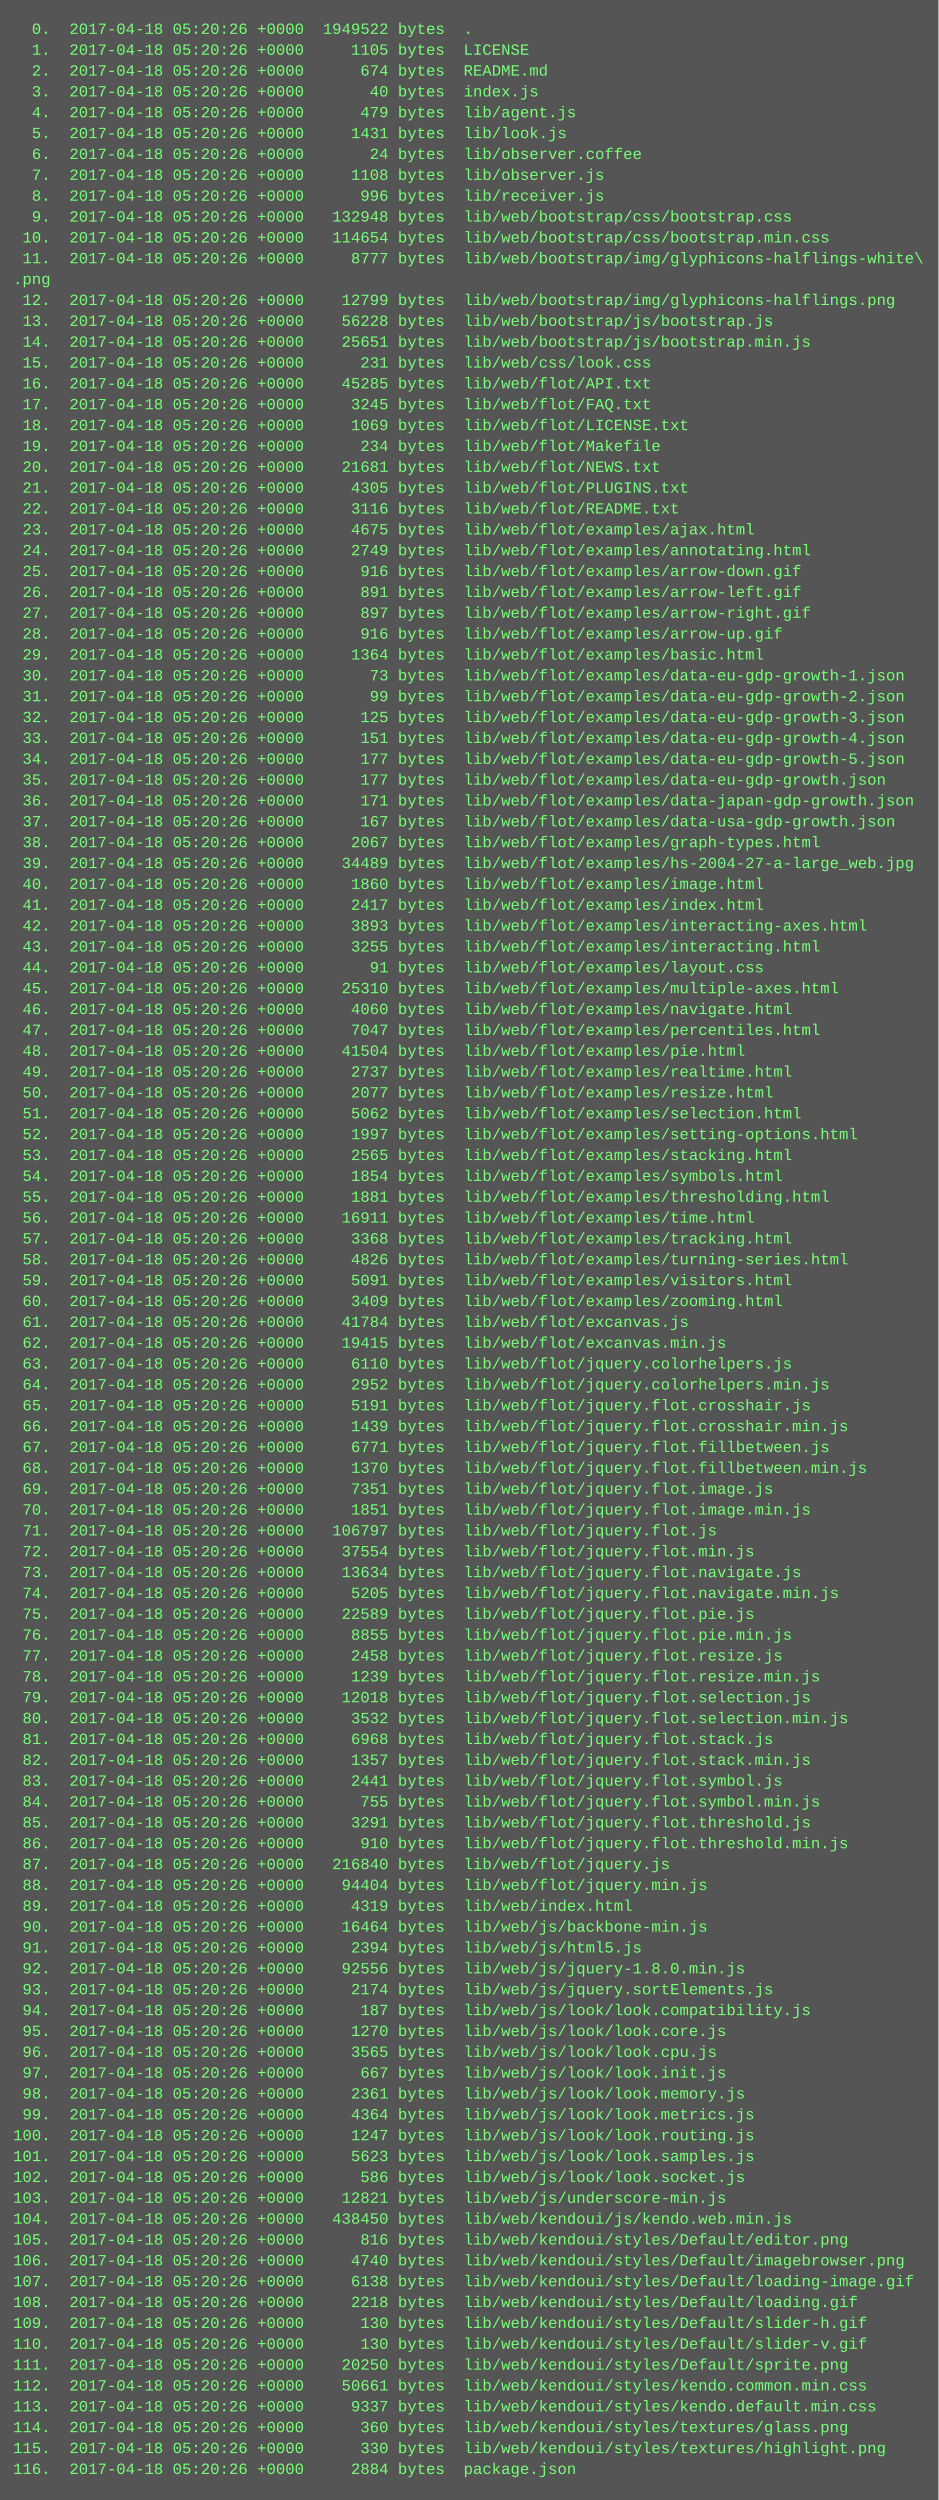
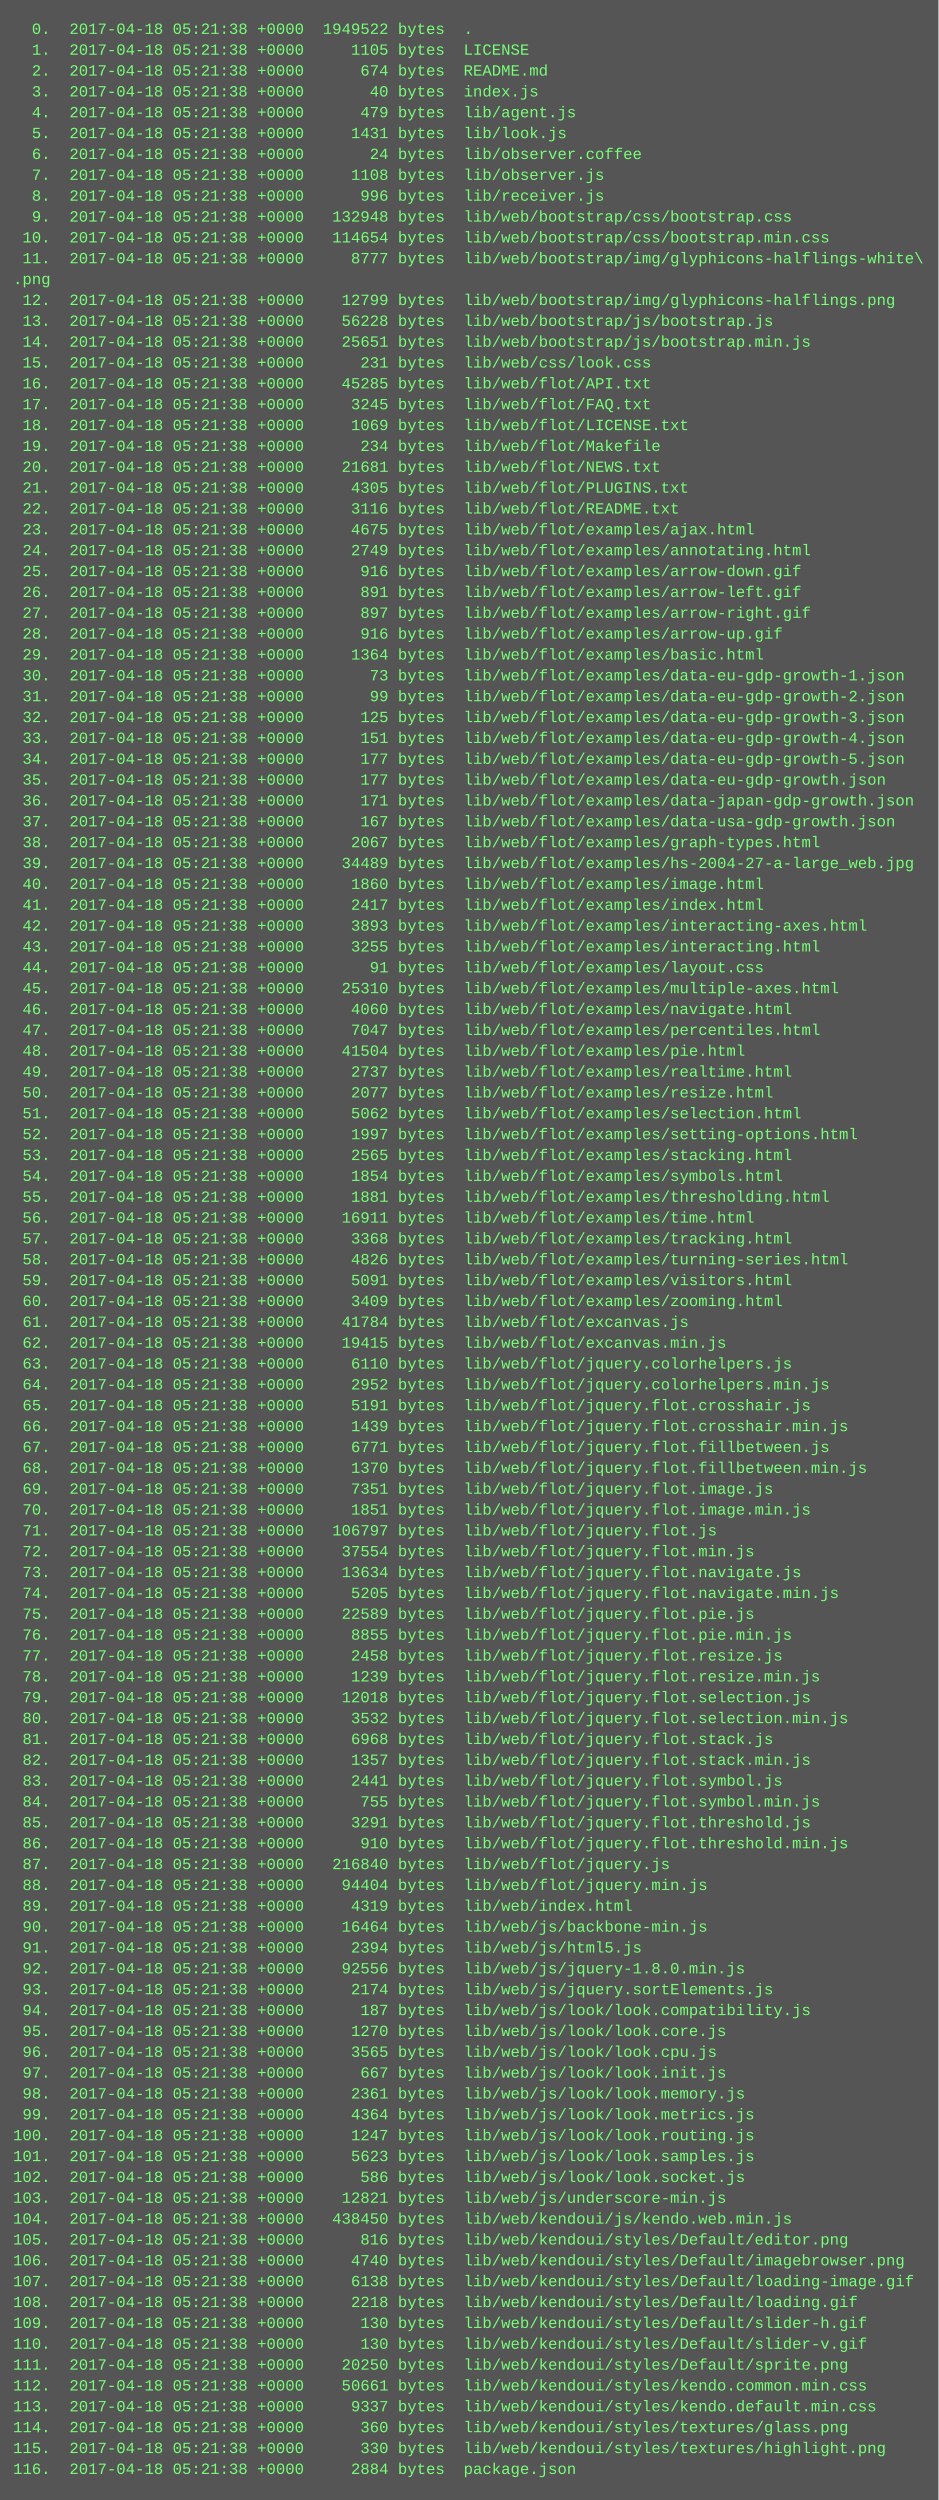
<svg xmlns="http://www.w3.org/2000/svg" height="1918" width="720">
  <rect height="1918" fill="#555" width="720" />
  <text fill="#7f7" font-family="Courier New" font-size="12" xml:space="preserve">
-     <tspan x="10" y="26">  0.  2017-04-18 05:20:26 +0000  1949522 bytes  .</tspan>
-     <tspan x="10" y="42">  1.  2017-04-18 05:20:26 +0000     1105 bytes  LICENSE</tspan>
-     <tspan x="10" y="58">  2.  2017-04-18 05:20:26 +0000      674 bytes  README.md</tspan>
-     <tspan x="10" y="74">  3.  2017-04-18 05:20:26 +0000       40 bytes  index.js</tspan>
-     <tspan x="10" y="90">  4.  2017-04-18 05:20:26 +0000      479 bytes  lib/agent.js</tspan>
-     <tspan x="10" y="106">  5.  2017-04-18 05:20:26 +0000     1431 bytes  lib/look.js</tspan>
-     <tspan x="10" y="122">  6.  2017-04-18 05:20:26 +0000       24 bytes  lib/observer.coffee</tspan>
-     <tspan x="10" y="138">  7.  2017-04-18 05:20:26 +0000     1108 bytes  lib/observer.js</tspan>
-     <tspan x="10" y="154">  8.  2017-04-18 05:20:26 +0000      996 bytes  lib/receiver.js</tspan>
-     <tspan x="10" y="170">  9.  2017-04-18 05:20:26 +0000   132948 bytes  lib/web/bootstrap/css/bootstrap.css</tspan>
-     <tspan x="10" y="186"> 10.  2017-04-18 05:20:26 +0000   114654 bytes  lib/web/bootstrap/css/bootstrap.min.css</tspan>
-     <tspan x="10" y="202"> 11.  2017-04-18 05:20:26 +0000     8777 bytes  lib/web/bootstrap/img/glyphicons-halflings-white\</tspan>
+     <tspan x="10" y="26">  0.  2017-04-18 05:21:38 +0000  1949522 bytes  .</tspan>
+     <tspan x="10" y="42">  1.  2017-04-18 05:21:38 +0000     1105 bytes  LICENSE</tspan>
+     <tspan x="10" y="58">  2.  2017-04-18 05:21:38 +0000      674 bytes  README.md</tspan>
+     <tspan x="10" y="74">  3.  2017-04-18 05:21:38 +0000       40 bytes  index.js</tspan>
+     <tspan x="10" y="90">  4.  2017-04-18 05:21:38 +0000      479 bytes  lib/agent.js</tspan>
+     <tspan x="10" y="106">  5.  2017-04-18 05:21:38 +0000     1431 bytes  lib/look.js</tspan>
+     <tspan x="10" y="122">  6.  2017-04-18 05:21:38 +0000       24 bytes  lib/observer.coffee</tspan>
+     <tspan x="10" y="138">  7.  2017-04-18 05:21:38 +0000     1108 bytes  lib/observer.js</tspan>
+     <tspan x="10" y="154">  8.  2017-04-18 05:21:38 +0000      996 bytes  lib/receiver.js</tspan>
+     <tspan x="10" y="170">  9.  2017-04-18 05:21:38 +0000   132948 bytes  lib/web/bootstrap/css/bootstrap.css</tspan>
+     <tspan x="10" y="186"> 10.  2017-04-18 05:21:38 +0000   114654 bytes  lib/web/bootstrap/css/bootstrap.min.css</tspan>
+     <tspan x="10" y="202"> 11.  2017-04-18 05:21:38 +0000     8777 bytes  lib/web/bootstrap/img/glyphicons-halflings-white\</tspan>
    <tspan x="10" y="218">.png</tspan>
-     <tspan x="10" y="234"> 12.  2017-04-18 05:20:26 +0000    12799 bytes  lib/web/bootstrap/img/glyphicons-halflings.png</tspan>
-     <tspan x="10" y="250"> 13.  2017-04-18 05:20:26 +0000    56228 bytes  lib/web/bootstrap/js/bootstrap.js</tspan>
-     <tspan x="10" y="266"> 14.  2017-04-18 05:20:26 +0000    25651 bytes  lib/web/bootstrap/js/bootstrap.min.js</tspan>
-     <tspan x="10" y="282"> 15.  2017-04-18 05:20:26 +0000      231 bytes  lib/web/css/look.css</tspan>
-     <tspan x="10" y="298"> 16.  2017-04-18 05:20:26 +0000    45285 bytes  lib/web/flot/API.txt</tspan>
-     <tspan x="10" y="314"> 17.  2017-04-18 05:20:26 +0000     3245 bytes  lib/web/flot/FAQ.txt</tspan>
-     <tspan x="10" y="330"> 18.  2017-04-18 05:20:26 +0000     1069 bytes  lib/web/flot/LICENSE.txt</tspan>
-     <tspan x="10" y="346"> 19.  2017-04-18 05:20:26 +0000      234 bytes  lib/web/flot/Makefile</tspan>
-     <tspan x="10" y="362"> 20.  2017-04-18 05:20:26 +0000    21681 bytes  lib/web/flot/NEWS.txt</tspan>
-     <tspan x="10" y="378"> 21.  2017-04-18 05:20:26 +0000     4305 bytes  lib/web/flot/PLUGINS.txt</tspan>
-     <tspan x="10" y="394"> 22.  2017-04-18 05:20:26 +0000     3116 bytes  lib/web/flot/README.txt</tspan>
-     <tspan x="10" y="410"> 23.  2017-04-18 05:20:26 +0000     4675 bytes  lib/web/flot/examples/ajax.html</tspan>
-     <tspan x="10" y="426"> 24.  2017-04-18 05:20:26 +0000     2749 bytes  lib/web/flot/examples/annotating.html</tspan>
-     <tspan x="10" y="442"> 25.  2017-04-18 05:20:26 +0000      916 bytes  lib/web/flot/examples/arrow-down.gif</tspan>
-     <tspan x="10" y="458"> 26.  2017-04-18 05:20:26 +0000      891 bytes  lib/web/flot/examples/arrow-left.gif</tspan>
-     <tspan x="10" y="474"> 27.  2017-04-18 05:20:26 +0000      897 bytes  lib/web/flot/examples/arrow-right.gif</tspan>
-     <tspan x="10" y="490"> 28.  2017-04-18 05:20:26 +0000      916 bytes  lib/web/flot/examples/arrow-up.gif</tspan>
-     <tspan x="10" y="506"> 29.  2017-04-18 05:20:26 +0000     1364 bytes  lib/web/flot/examples/basic.html</tspan>
-     <tspan x="10" y="522"> 30.  2017-04-18 05:20:26 +0000       73 bytes  lib/web/flot/examples/data-eu-gdp-growth-1.json</tspan>
-     <tspan x="10" y="538"> 31.  2017-04-18 05:20:26 +0000       99 bytes  lib/web/flot/examples/data-eu-gdp-growth-2.json</tspan>
-     <tspan x="10" y="554"> 32.  2017-04-18 05:20:26 +0000      125 bytes  lib/web/flot/examples/data-eu-gdp-growth-3.json</tspan>
-     <tspan x="10" y="570"> 33.  2017-04-18 05:20:26 +0000      151 bytes  lib/web/flot/examples/data-eu-gdp-growth-4.json</tspan>
-     <tspan x="10" y="586"> 34.  2017-04-18 05:20:26 +0000      177 bytes  lib/web/flot/examples/data-eu-gdp-growth-5.json</tspan>
-     <tspan x="10" y="602"> 35.  2017-04-18 05:20:26 +0000      177 bytes  lib/web/flot/examples/data-eu-gdp-growth.json</tspan>
-     <tspan x="10" y="618"> 36.  2017-04-18 05:20:26 +0000      171 bytes  lib/web/flot/examples/data-japan-gdp-growth.json</tspan>
-     <tspan x="10" y="634"> 37.  2017-04-18 05:20:26 +0000      167 bytes  lib/web/flot/examples/data-usa-gdp-growth.json</tspan>
-     <tspan x="10" y="650"> 38.  2017-04-18 05:20:26 +0000     2067 bytes  lib/web/flot/examples/graph-types.html</tspan>
-     <tspan x="10" y="666"> 39.  2017-04-18 05:20:26 +0000    34489 bytes  lib/web/flot/examples/hs-2004-27-a-large_web.jpg</tspan>
-     <tspan x="10" y="682"> 40.  2017-04-18 05:20:26 +0000     1860 bytes  lib/web/flot/examples/image.html</tspan>
-     <tspan x="10" y="698"> 41.  2017-04-18 05:20:26 +0000     2417 bytes  lib/web/flot/examples/index.html</tspan>
-     <tspan x="10" y="714"> 42.  2017-04-18 05:20:26 +0000     3893 bytes  lib/web/flot/examples/interacting-axes.html</tspan>
-     <tspan x="10" y="730"> 43.  2017-04-18 05:20:26 +0000     3255 bytes  lib/web/flot/examples/interacting.html</tspan>
-     <tspan x="10" y="746"> 44.  2017-04-18 05:20:26 +0000       91 bytes  lib/web/flot/examples/layout.css</tspan>
-     <tspan x="10" y="762"> 45.  2017-04-18 05:20:26 +0000    25310 bytes  lib/web/flot/examples/multiple-axes.html</tspan>
-     <tspan x="10" y="778"> 46.  2017-04-18 05:20:26 +0000     4060 bytes  lib/web/flot/examples/navigate.html</tspan>
-     <tspan x="10" y="794"> 47.  2017-04-18 05:20:26 +0000     7047 bytes  lib/web/flot/examples/percentiles.html</tspan>
-     <tspan x="10" y="810"> 48.  2017-04-18 05:20:26 +0000    41504 bytes  lib/web/flot/examples/pie.html</tspan>
-     <tspan x="10" y="826"> 49.  2017-04-18 05:20:26 +0000     2737 bytes  lib/web/flot/examples/realtime.html</tspan>
-     <tspan x="10" y="842"> 50.  2017-04-18 05:20:26 +0000     2077 bytes  lib/web/flot/examples/resize.html</tspan>
-     <tspan x="10" y="858"> 51.  2017-04-18 05:20:26 +0000     5062 bytes  lib/web/flot/examples/selection.html</tspan>
-     <tspan x="10" y="874"> 52.  2017-04-18 05:20:26 +0000     1997 bytes  lib/web/flot/examples/setting-options.html</tspan>
-     <tspan x="10" y="890"> 53.  2017-04-18 05:20:26 +0000     2565 bytes  lib/web/flot/examples/stacking.html</tspan>
-     <tspan x="10" y="906"> 54.  2017-04-18 05:20:26 +0000     1854 bytes  lib/web/flot/examples/symbols.html</tspan>
-     <tspan x="10" y="922"> 55.  2017-04-18 05:20:26 +0000     1881 bytes  lib/web/flot/examples/thresholding.html</tspan>
-     <tspan x="10" y="938"> 56.  2017-04-18 05:20:26 +0000    16911 bytes  lib/web/flot/examples/time.html</tspan>
-     <tspan x="10" y="954"> 57.  2017-04-18 05:20:26 +0000     3368 bytes  lib/web/flot/examples/tracking.html</tspan>
-     <tspan x="10" y="970"> 58.  2017-04-18 05:20:26 +0000     4826 bytes  lib/web/flot/examples/turning-series.html</tspan>
-     <tspan x="10" y="986"> 59.  2017-04-18 05:20:26 +0000     5091 bytes  lib/web/flot/examples/visitors.html</tspan>
-     <tspan x="10" y="1002"> 60.  2017-04-18 05:20:26 +0000     3409 bytes  lib/web/flot/examples/zooming.html</tspan>
-     <tspan x="10" y="1018"> 61.  2017-04-18 05:20:26 +0000    41784 bytes  lib/web/flot/excanvas.js</tspan>
-     <tspan x="10" y="1034"> 62.  2017-04-18 05:20:26 +0000    19415 bytes  lib/web/flot/excanvas.min.js</tspan>
-     <tspan x="10" y="1050"> 63.  2017-04-18 05:20:26 +0000     6110 bytes  lib/web/flot/jquery.colorhelpers.js</tspan>
-     <tspan x="10" y="1066"> 64.  2017-04-18 05:20:26 +0000     2952 bytes  lib/web/flot/jquery.colorhelpers.min.js</tspan>
-     <tspan x="10" y="1082"> 65.  2017-04-18 05:20:26 +0000     5191 bytes  lib/web/flot/jquery.flot.crosshair.js</tspan>
-     <tspan x="10" y="1098"> 66.  2017-04-18 05:20:26 +0000     1439 bytes  lib/web/flot/jquery.flot.crosshair.min.js</tspan>
-     <tspan x="10" y="1114"> 67.  2017-04-18 05:20:26 +0000     6771 bytes  lib/web/flot/jquery.flot.fillbetween.js</tspan>
-     <tspan x="10" y="1130"> 68.  2017-04-18 05:20:26 +0000     1370 bytes  lib/web/flot/jquery.flot.fillbetween.min.js</tspan>
-     <tspan x="10" y="1146"> 69.  2017-04-18 05:20:26 +0000     7351 bytes  lib/web/flot/jquery.flot.image.js</tspan>
-     <tspan x="10" y="1162"> 70.  2017-04-18 05:20:26 +0000     1851 bytes  lib/web/flot/jquery.flot.image.min.js</tspan>
-     <tspan x="10" y="1178"> 71.  2017-04-18 05:20:26 +0000   106797 bytes  lib/web/flot/jquery.flot.js</tspan>
-     <tspan x="10" y="1194"> 72.  2017-04-18 05:20:26 +0000    37554 bytes  lib/web/flot/jquery.flot.min.js</tspan>
-     <tspan x="10" y="1210"> 73.  2017-04-18 05:20:26 +0000    13634 bytes  lib/web/flot/jquery.flot.navigate.js</tspan>
-     <tspan x="10" y="1226"> 74.  2017-04-18 05:20:26 +0000     5205 bytes  lib/web/flot/jquery.flot.navigate.min.js</tspan>
-     <tspan x="10" y="1242"> 75.  2017-04-18 05:20:26 +0000    22589 bytes  lib/web/flot/jquery.flot.pie.js</tspan>
-     <tspan x="10" y="1258"> 76.  2017-04-18 05:20:26 +0000     8855 bytes  lib/web/flot/jquery.flot.pie.min.js</tspan>
-     <tspan x="10" y="1274"> 77.  2017-04-18 05:20:26 +0000     2458 bytes  lib/web/flot/jquery.flot.resize.js</tspan>
-     <tspan x="10" y="1290"> 78.  2017-04-18 05:20:26 +0000     1239 bytes  lib/web/flot/jquery.flot.resize.min.js</tspan>
-     <tspan x="10" y="1306"> 79.  2017-04-18 05:20:26 +0000    12018 bytes  lib/web/flot/jquery.flot.selection.js</tspan>
-     <tspan x="10" y="1322"> 80.  2017-04-18 05:20:26 +0000     3532 bytes  lib/web/flot/jquery.flot.selection.min.js</tspan>
-     <tspan x="10" y="1338"> 81.  2017-04-18 05:20:26 +0000     6968 bytes  lib/web/flot/jquery.flot.stack.js</tspan>
-     <tspan x="10" y="1354"> 82.  2017-04-18 05:20:26 +0000     1357 bytes  lib/web/flot/jquery.flot.stack.min.js</tspan>
-     <tspan x="10" y="1370"> 83.  2017-04-18 05:20:26 +0000     2441 bytes  lib/web/flot/jquery.flot.symbol.js</tspan>
-     <tspan x="10" y="1386"> 84.  2017-04-18 05:20:26 +0000      755 bytes  lib/web/flot/jquery.flot.symbol.min.js</tspan>
-     <tspan x="10" y="1402"> 85.  2017-04-18 05:20:26 +0000     3291 bytes  lib/web/flot/jquery.flot.threshold.js</tspan>
-     <tspan x="10" y="1418"> 86.  2017-04-18 05:20:26 +0000      910 bytes  lib/web/flot/jquery.flot.threshold.min.js</tspan>
-     <tspan x="10" y="1434"> 87.  2017-04-18 05:20:26 +0000   216840 bytes  lib/web/flot/jquery.js</tspan>
-     <tspan x="10" y="1450"> 88.  2017-04-18 05:20:26 +0000    94404 bytes  lib/web/flot/jquery.min.js</tspan>
-     <tspan x="10" y="1466"> 89.  2017-04-18 05:20:26 +0000     4319 bytes  lib/web/index.html</tspan>
-     <tspan x="10" y="1482"> 90.  2017-04-18 05:20:26 +0000    16464 bytes  lib/web/js/backbone-min.js</tspan>
-     <tspan x="10" y="1498"> 91.  2017-04-18 05:20:26 +0000     2394 bytes  lib/web/js/html5.js</tspan>
-     <tspan x="10" y="1514"> 92.  2017-04-18 05:20:26 +0000    92556 bytes  lib/web/js/jquery-1.8.0.min.js</tspan>
-     <tspan x="10" y="1530"> 93.  2017-04-18 05:20:26 +0000     2174 bytes  lib/web/js/jquery.sortElements.js</tspan>
-     <tspan x="10" y="1546"> 94.  2017-04-18 05:20:26 +0000      187 bytes  lib/web/js/look/look.compatibility.js</tspan>
-     <tspan x="10" y="1562"> 95.  2017-04-18 05:20:26 +0000     1270 bytes  lib/web/js/look/look.core.js</tspan>
-     <tspan x="10" y="1578"> 96.  2017-04-18 05:20:26 +0000     3565 bytes  lib/web/js/look/look.cpu.js</tspan>
-     <tspan x="10" y="1594"> 97.  2017-04-18 05:20:26 +0000      667 bytes  lib/web/js/look/look.init.js</tspan>
-     <tspan x="10" y="1610"> 98.  2017-04-18 05:20:26 +0000     2361 bytes  lib/web/js/look/look.memory.js</tspan>
-     <tspan x="10" y="1626"> 99.  2017-04-18 05:20:26 +0000     4364 bytes  lib/web/js/look/look.metrics.js</tspan>
-     <tspan x="10" y="1642">100.  2017-04-18 05:20:26 +0000     1247 bytes  lib/web/js/look/look.routing.js</tspan>
-     <tspan x="10" y="1658">101.  2017-04-18 05:20:26 +0000     5623 bytes  lib/web/js/look/look.samples.js</tspan>
-     <tspan x="10" y="1674">102.  2017-04-18 05:20:26 +0000      586 bytes  lib/web/js/look/look.socket.js</tspan>
-     <tspan x="10" y="1690">103.  2017-04-18 05:20:26 +0000    12821 bytes  lib/web/js/underscore-min.js</tspan>
-     <tspan x="10" y="1706">104.  2017-04-18 05:20:26 +0000   438450 bytes  lib/web/kendoui/js/kendo.web.min.js</tspan>
-     <tspan x="10" y="1722">105.  2017-04-18 05:20:26 +0000      816 bytes  lib/web/kendoui/styles/Default/editor.png</tspan>
-     <tspan x="10" y="1738">106.  2017-04-18 05:20:26 +0000     4740 bytes  lib/web/kendoui/styles/Default/imagebrowser.png</tspan>
-     <tspan x="10" y="1754">107.  2017-04-18 05:20:26 +0000     6138 bytes  lib/web/kendoui/styles/Default/loading-image.gif</tspan>
-     <tspan x="10" y="1770">108.  2017-04-18 05:20:26 +0000     2218 bytes  lib/web/kendoui/styles/Default/loading.gif</tspan>
-     <tspan x="10" y="1786">109.  2017-04-18 05:20:26 +0000      130 bytes  lib/web/kendoui/styles/Default/slider-h.gif</tspan>
-     <tspan x="10" y="1802">110.  2017-04-18 05:20:26 +0000      130 bytes  lib/web/kendoui/styles/Default/slider-v.gif</tspan>
-     <tspan x="10" y="1818">111.  2017-04-18 05:20:26 +0000    20250 bytes  lib/web/kendoui/styles/Default/sprite.png</tspan>
-     <tspan x="10" y="1834">112.  2017-04-18 05:20:26 +0000    50661 bytes  lib/web/kendoui/styles/kendo.common.min.css</tspan>
-     <tspan x="10" y="1850">113.  2017-04-18 05:20:26 +0000     9337 bytes  lib/web/kendoui/styles/kendo.default.min.css</tspan>
-     <tspan x="10" y="1866">114.  2017-04-18 05:20:26 +0000      360 bytes  lib/web/kendoui/styles/textures/glass.png</tspan>
-     <tspan x="10" y="1882">115.  2017-04-18 05:20:26 +0000      330 bytes  lib/web/kendoui/styles/textures/highlight.png</tspan>
-     <tspan x="10" y="1898">116.  2017-04-18 05:20:26 +0000     2884 bytes  package.json</tspan>
+     <tspan x="10" y="234"> 12.  2017-04-18 05:21:38 +0000    12799 bytes  lib/web/bootstrap/img/glyphicons-halflings.png</tspan>
+     <tspan x="10" y="250"> 13.  2017-04-18 05:21:38 +0000    56228 bytes  lib/web/bootstrap/js/bootstrap.js</tspan>
+     <tspan x="10" y="266"> 14.  2017-04-18 05:21:38 +0000    25651 bytes  lib/web/bootstrap/js/bootstrap.min.js</tspan>
+     <tspan x="10" y="282"> 15.  2017-04-18 05:21:38 +0000      231 bytes  lib/web/css/look.css</tspan>
+     <tspan x="10" y="298"> 16.  2017-04-18 05:21:38 +0000    45285 bytes  lib/web/flot/API.txt</tspan>
+     <tspan x="10" y="314"> 17.  2017-04-18 05:21:38 +0000     3245 bytes  lib/web/flot/FAQ.txt</tspan>
+     <tspan x="10" y="330"> 18.  2017-04-18 05:21:38 +0000     1069 bytes  lib/web/flot/LICENSE.txt</tspan>
+     <tspan x="10" y="346"> 19.  2017-04-18 05:21:38 +0000      234 bytes  lib/web/flot/Makefile</tspan>
+     <tspan x="10" y="362"> 20.  2017-04-18 05:21:38 +0000    21681 bytes  lib/web/flot/NEWS.txt</tspan>
+     <tspan x="10" y="378"> 21.  2017-04-18 05:21:38 +0000     4305 bytes  lib/web/flot/PLUGINS.txt</tspan>
+     <tspan x="10" y="394"> 22.  2017-04-18 05:21:38 +0000     3116 bytes  lib/web/flot/README.txt</tspan>
+     <tspan x="10" y="410"> 23.  2017-04-18 05:21:38 +0000     4675 bytes  lib/web/flot/examples/ajax.html</tspan>
+     <tspan x="10" y="426"> 24.  2017-04-18 05:21:38 +0000     2749 bytes  lib/web/flot/examples/annotating.html</tspan>
+     <tspan x="10" y="442"> 25.  2017-04-18 05:21:38 +0000      916 bytes  lib/web/flot/examples/arrow-down.gif</tspan>
+     <tspan x="10" y="458"> 26.  2017-04-18 05:21:38 +0000      891 bytes  lib/web/flot/examples/arrow-left.gif</tspan>
+     <tspan x="10" y="474"> 27.  2017-04-18 05:21:38 +0000      897 bytes  lib/web/flot/examples/arrow-right.gif</tspan>
+     <tspan x="10" y="490"> 28.  2017-04-18 05:21:38 +0000      916 bytes  lib/web/flot/examples/arrow-up.gif</tspan>
+     <tspan x="10" y="506"> 29.  2017-04-18 05:21:38 +0000     1364 bytes  lib/web/flot/examples/basic.html</tspan>
+     <tspan x="10" y="522"> 30.  2017-04-18 05:21:38 +0000       73 bytes  lib/web/flot/examples/data-eu-gdp-growth-1.json</tspan>
+     <tspan x="10" y="538"> 31.  2017-04-18 05:21:38 +0000       99 bytes  lib/web/flot/examples/data-eu-gdp-growth-2.json</tspan>
+     <tspan x="10" y="554"> 32.  2017-04-18 05:21:38 +0000      125 bytes  lib/web/flot/examples/data-eu-gdp-growth-3.json</tspan>
+     <tspan x="10" y="570"> 33.  2017-04-18 05:21:38 +0000      151 bytes  lib/web/flot/examples/data-eu-gdp-growth-4.json</tspan>
+     <tspan x="10" y="586"> 34.  2017-04-18 05:21:38 +0000      177 bytes  lib/web/flot/examples/data-eu-gdp-growth-5.json</tspan>
+     <tspan x="10" y="602"> 35.  2017-04-18 05:21:38 +0000      177 bytes  lib/web/flot/examples/data-eu-gdp-growth.json</tspan>
+     <tspan x="10" y="618"> 36.  2017-04-18 05:21:38 +0000      171 bytes  lib/web/flot/examples/data-japan-gdp-growth.json</tspan>
+     <tspan x="10" y="634"> 37.  2017-04-18 05:21:38 +0000      167 bytes  lib/web/flot/examples/data-usa-gdp-growth.json</tspan>
+     <tspan x="10" y="650"> 38.  2017-04-18 05:21:38 +0000     2067 bytes  lib/web/flot/examples/graph-types.html</tspan>
+     <tspan x="10" y="666"> 39.  2017-04-18 05:21:38 +0000    34489 bytes  lib/web/flot/examples/hs-2004-27-a-large_web.jpg</tspan>
+     <tspan x="10" y="682"> 40.  2017-04-18 05:21:38 +0000     1860 bytes  lib/web/flot/examples/image.html</tspan>
+     <tspan x="10" y="698"> 41.  2017-04-18 05:21:38 +0000     2417 bytes  lib/web/flot/examples/index.html</tspan>
+     <tspan x="10" y="714"> 42.  2017-04-18 05:21:38 +0000     3893 bytes  lib/web/flot/examples/interacting-axes.html</tspan>
+     <tspan x="10" y="730"> 43.  2017-04-18 05:21:38 +0000     3255 bytes  lib/web/flot/examples/interacting.html</tspan>
+     <tspan x="10" y="746"> 44.  2017-04-18 05:21:38 +0000       91 bytes  lib/web/flot/examples/layout.css</tspan>
+     <tspan x="10" y="762"> 45.  2017-04-18 05:21:38 +0000    25310 bytes  lib/web/flot/examples/multiple-axes.html</tspan>
+     <tspan x="10" y="778"> 46.  2017-04-18 05:21:38 +0000     4060 bytes  lib/web/flot/examples/navigate.html</tspan>
+     <tspan x="10" y="794"> 47.  2017-04-18 05:21:38 +0000     7047 bytes  lib/web/flot/examples/percentiles.html</tspan>
+     <tspan x="10" y="810"> 48.  2017-04-18 05:21:38 +0000    41504 bytes  lib/web/flot/examples/pie.html</tspan>
+     <tspan x="10" y="826"> 49.  2017-04-18 05:21:38 +0000     2737 bytes  lib/web/flot/examples/realtime.html</tspan>
+     <tspan x="10" y="842"> 50.  2017-04-18 05:21:38 +0000     2077 bytes  lib/web/flot/examples/resize.html</tspan>
+     <tspan x="10" y="858"> 51.  2017-04-18 05:21:38 +0000     5062 bytes  lib/web/flot/examples/selection.html</tspan>
+     <tspan x="10" y="874"> 52.  2017-04-18 05:21:38 +0000     1997 bytes  lib/web/flot/examples/setting-options.html</tspan>
+     <tspan x="10" y="890"> 53.  2017-04-18 05:21:38 +0000     2565 bytes  lib/web/flot/examples/stacking.html</tspan>
+     <tspan x="10" y="906"> 54.  2017-04-18 05:21:38 +0000     1854 bytes  lib/web/flot/examples/symbols.html</tspan>
+     <tspan x="10" y="922"> 55.  2017-04-18 05:21:38 +0000     1881 bytes  lib/web/flot/examples/thresholding.html</tspan>
+     <tspan x="10" y="938"> 56.  2017-04-18 05:21:38 +0000    16911 bytes  lib/web/flot/examples/time.html</tspan>
+     <tspan x="10" y="954"> 57.  2017-04-18 05:21:38 +0000     3368 bytes  lib/web/flot/examples/tracking.html</tspan>
+     <tspan x="10" y="970"> 58.  2017-04-18 05:21:38 +0000     4826 bytes  lib/web/flot/examples/turning-series.html</tspan>
+     <tspan x="10" y="986"> 59.  2017-04-18 05:21:38 +0000     5091 bytes  lib/web/flot/examples/visitors.html</tspan>
+     <tspan x="10" y="1002"> 60.  2017-04-18 05:21:38 +0000     3409 bytes  lib/web/flot/examples/zooming.html</tspan>
+     <tspan x="10" y="1018"> 61.  2017-04-18 05:21:38 +0000    41784 bytes  lib/web/flot/excanvas.js</tspan>
+     <tspan x="10" y="1034"> 62.  2017-04-18 05:21:38 +0000    19415 bytes  lib/web/flot/excanvas.min.js</tspan>
+     <tspan x="10" y="1050"> 63.  2017-04-18 05:21:38 +0000     6110 bytes  lib/web/flot/jquery.colorhelpers.js</tspan>
+     <tspan x="10" y="1066"> 64.  2017-04-18 05:21:38 +0000     2952 bytes  lib/web/flot/jquery.colorhelpers.min.js</tspan>
+     <tspan x="10" y="1082"> 65.  2017-04-18 05:21:38 +0000     5191 bytes  lib/web/flot/jquery.flot.crosshair.js</tspan>
+     <tspan x="10" y="1098"> 66.  2017-04-18 05:21:38 +0000     1439 bytes  lib/web/flot/jquery.flot.crosshair.min.js</tspan>
+     <tspan x="10" y="1114"> 67.  2017-04-18 05:21:38 +0000     6771 bytes  lib/web/flot/jquery.flot.fillbetween.js</tspan>
+     <tspan x="10" y="1130"> 68.  2017-04-18 05:21:38 +0000     1370 bytes  lib/web/flot/jquery.flot.fillbetween.min.js</tspan>
+     <tspan x="10" y="1146"> 69.  2017-04-18 05:21:38 +0000     7351 bytes  lib/web/flot/jquery.flot.image.js</tspan>
+     <tspan x="10" y="1162"> 70.  2017-04-18 05:21:38 +0000     1851 bytes  lib/web/flot/jquery.flot.image.min.js</tspan>
+     <tspan x="10" y="1178"> 71.  2017-04-18 05:21:38 +0000   106797 bytes  lib/web/flot/jquery.flot.js</tspan>
+     <tspan x="10" y="1194"> 72.  2017-04-18 05:21:38 +0000    37554 bytes  lib/web/flot/jquery.flot.min.js</tspan>
+     <tspan x="10" y="1210"> 73.  2017-04-18 05:21:38 +0000    13634 bytes  lib/web/flot/jquery.flot.navigate.js</tspan>
+     <tspan x="10" y="1226"> 74.  2017-04-18 05:21:38 +0000     5205 bytes  lib/web/flot/jquery.flot.navigate.min.js</tspan>
+     <tspan x="10" y="1242"> 75.  2017-04-18 05:21:38 +0000    22589 bytes  lib/web/flot/jquery.flot.pie.js</tspan>
+     <tspan x="10" y="1258"> 76.  2017-04-18 05:21:38 +0000     8855 bytes  lib/web/flot/jquery.flot.pie.min.js</tspan>
+     <tspan x="10" y="1274"> 77.  2017-04-18 05:21:38 +0000     2458 bytes  lib/web/flot/jquery.flot.resize.js</tspan>
+     <tspan x="10" y="1290"> 78.  2017-04-18 05:21:38 +0000     1239 bytes  lib/web/flot/jquery.flot.resize.min.js</tspan>
+     <tspan x="10" y="1306"> 79.  2017-04-18 05:21:38 +0000    12018 bytes  lib/web/flot/jquery.flot.selection.js</tspan>
+     <tspan x="10" y="1322"> 80.  2017-04-18 05:21:38 +0000     3532 bytes  lib/web/flot/jquery.flot.selection.min.js</tspan>
+     <tspan x="10" y="1338"> 81.  2017-04-18 05:21:38 +0000     6968 bytes  lib/web/flot/jquery.flot.stack.js</tspan>
+     <tspan x="10" y="1354"> 82.  2017-04-18 05:21:38 +0000     1357 bytes  lib/web/flot/jquery.flot.stack.min.js</tspan>
+     <tspan x="10" y="1370"> 83.  2017-04-18 05:21:38 +0000     2441 bytes  lib/web/flot/jquery.flot.symbol.js</tspan>
+     <tspan x="10" y="1386"> 84.  2017-04-18 05:21:38 +0000      755 bytes  lib/web/flot/jquery.flot.symbol.min.js</tspan>
+     <tspan x="10" y="1402"> 85.  2017-04-18 05:21:38 +0000     3291 bytes  lib/web/flot/jquery.flot.threshold.js</tspan>
+     <tspan x="10" y="1418"> 86.  2017-04-18 05:21:38 +0000      910 bytes  lib/web/flot/jquery.flot.threshold.min.js</tspan>
+     <tspan x="10" y="1434"> 87.  2017-04-18 05:21:38 +0000   216840 bytes  lib/web/flot/jquery.js</tspan>
+     <tspan x="10" y="1450"> 88.  2017-04-18 05:21:38 +0000    94404 bytes  lib/web/flot/jquery.min.js</tspan>
+     <tspan x="10" y="1466"> 89.  2017-04-18 05:21:38 +0000     4319 bytes  lib/web/index.html</tspan>
+     <tspan x="10" y="1482"> 90.  2017-04-18 05:21:38 +0000    16464 bytes  lib/web/js/backbone-min.js</tspan>
+     <tspan x="10" y="1498"> 91.  2017-04-18 05:21:38 +0000     2394 bytes  lib/web/js/html5.js</tspan>
+     <tspan x="10" y="1514"> 92.  2017-04-18 05:21:38 +0000    92556 bytes  lib/web/js/jquery-1.8.0.min.js</tspan>
+     <tspan x="10" y="1530"> 93.  2017-04-18 05:21:38 +0000     2174 bytes  lib/web/js/jquery.sortElements.js</tspan>
+     <tspan x="10" y="1546"> 94.  2017-04-18 05:21:38 +0000      187 bytes  lib/web/js/look/look.compatibility.js</tspan>
+     <tspan x="10" y="1562"> 95.  2017-04-18 05:21:38 +0000     1270 bytes  lib/web/js/look/look.core.js</tspan>
+     <tspan x="10" y="1578"> 96.  2017-04-18 05:21:38 +0000     3565 bytes  lib/web/js/look/look.cpu.js</tspan>
+     <tspan x="10" y="1594"> 97.  2017-04-18 05:21:38 +0000      667 bytes  lib/web/js/look/look.init.js</tspan>
+     <tspan x="10" y="1610"> 98.  2017-04-18 05:21:38 +0000     2361 bytes  lib/web/js/look/look.memory.js</tspan>
+     <tspan x="10" y="1626"> 99.  2017-04-18 05:21:38 +0000     4364 bytes  lib/web/js/look/look.metrics.js</tspan>
+     <tspan x="10" y="1642">100.  2017-04-18 05:21:38 +0000     1247 bytes  lib/web/js/look/look.routing.js</tspan>
+     <tspan x="10" y="1658">101.  2017-04-18 05:21:38 +0000     5623 bytes  lib/web/js/look/look.samples.js</tspan>
+     <tspan x="10" y="1674">102.  2017-04-18 05:21:38 +0000      586 bytes  lib/web/js/look/look.socket.js</tspan>
+     <tspan x="10" y="1690">103.  2017-04-18 05:21:38 +0000    12821 bytes  lib/web/js/underscore-min.js</tspan>
+     <tspan x="10" y="1706">104.  2017-04-18 05:21:38 +0000   438450 bytes  lib/web/kendoui/js/kendo.web.min.js</tspan>
+     <tspan x="10" y="1722">105.  2017-04-18 05:21:38 +0000      816 bytes  lib/web/kendoui/styles/Default/editor.png</tspan>
+     <tspan x="10" y="1738">106.  2017-04-18 05:21:38 +0000     4740 bytes  lib/web/kendoui/styles/Default/imagebrowser.png</tspan>
+     <tspan x="10" y="1754">107.  2017-04-18 05:21:38 +0000     6138 bytes  lib/web/kendoui/styles/Default/loading-image.gif</tspan>
+     <tspan x="10" y="1770">108.  2017-04-18 05:21:38 +0000     2218 bytes  lib/web/kendoui/styles/Default/loading.gif</tspan>
+     <tspan x="10" y="1786">109.  2017-04-18 05:21:38 +0000      130 bytes  lib/web/kendoui/styles/Default/slider-h.gif</tspan>
+     <tspan x="10" y="1802">110.  2017-04-18 05:21:38 +0000      130 bytes  lib/web/kendoui/styles/Default/slider-v.gif</tspan>
+     <tspan x="10" y="1818">111.  2017-04-18 05:21:38 +0000    20250 bytes  lib/web/kendoui/styles/Default/sprite.png</tspan>
+     <tspan x="10" y="1834">112.  2017-04-18 05:21:38 +0000    50661 bytes  lib/web/kendoui/styles/kendo.common.min.css</tspan>
+     <tspan x="10" y="1850">113.  2017-04-18 05:21:38 +0000     9337 bytes  lib/web/kendoui/styles/kendo.default.min.css</tspan>
+     <tspan x="10" y="1866">114.  2017-04-18 05:21:38 +0000      360 bytes  lib/web/kendoui/styles/textures/glass.png</tspan>
+     <tspan x="10" y="1882">115.  2017-04-18 05:21:38 +0000      330 bytes  lib/web/kendoui/styles/textures/highlight.png</tspan>
+     <tspan x="10" y="1898">116.  2017-04-18 05:21:38 +0000     2884 bytes  package.json</tspan>
  </text>
</svg>
